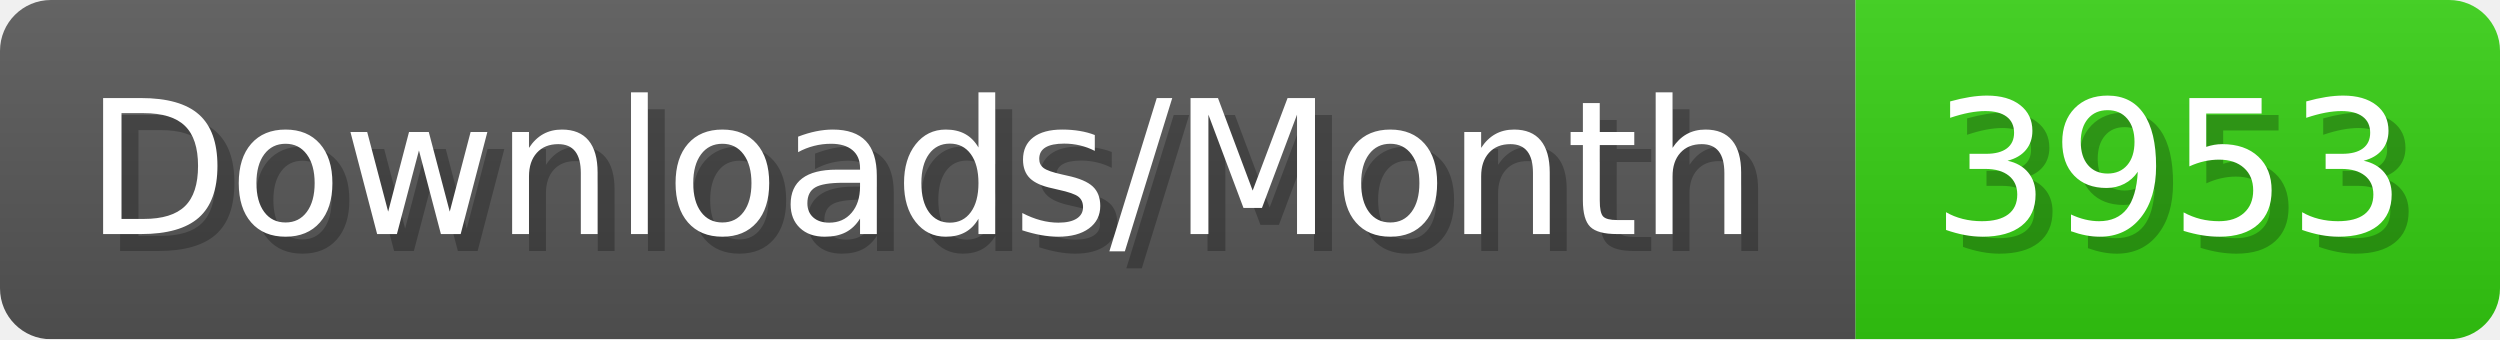
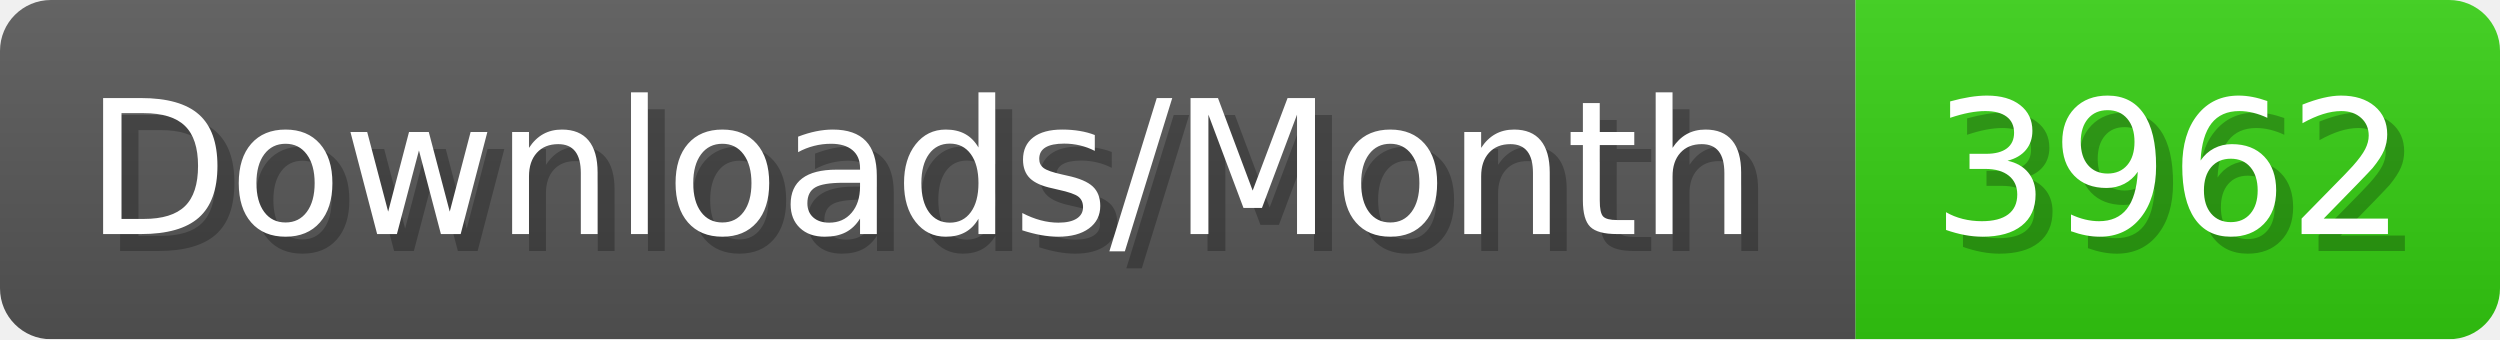
- <svg xmlns="http://www.w3.org/2000/svg" width="147.4" height="20" viewBox="0 0 1474 200" role="img" aria-label="Downloads/Month: 3953">
+ <svg xmlns="http://www.w3.org/2000/svg" width="147.4" height="20" viewBox="0 0 1474 200" role="img" aria-label="Downloads/Month: 3962">
  <linearGradient id="YlXUI" x2="0" y2="100%">
    <stop offset="0" stop-opacity=".1" stop-color="#EEE" />
    <stop offset="1" stop-opacity=".1" />
  </linearGradient>
  <mask id="JHhop">
    <rect width="1474" height="200" rx="30" fill="#FFF" />
  </mask>
  <g mask="url(#JHhop)">
    <rect width="1094" height="200" fill="#555" />
    <rect width="380" height="200" fill="#3C1" x="1094" />
    <rect width="1474" height="200" fill="url(#YlXUI)" />
  </g>
  <g aria-hidden="true" fill="#fff" text-anchor="start" font-family="Verdana,DejaVu Sans,sans-serif" font-size="110">
    <text x="60" y="148" textLength="994" fill="#000" opacity="0.25">Downloads/Month</text>
    <text x="50" y="138" textLength="994">Downloads/Month</text>
-     <text x="1149" y="148" textLength="280" fill="#000" opacity="0.25">3953</text>
-     <text x="1139" y="138" textLength="280">3953</text>
+     <text x="1149" y="148" textLength="280" fill="#000" opacity="0.25">3962</text>
+     <text x="1139" y="138" textLength="280">3962</text>
  </g>
</svg>
